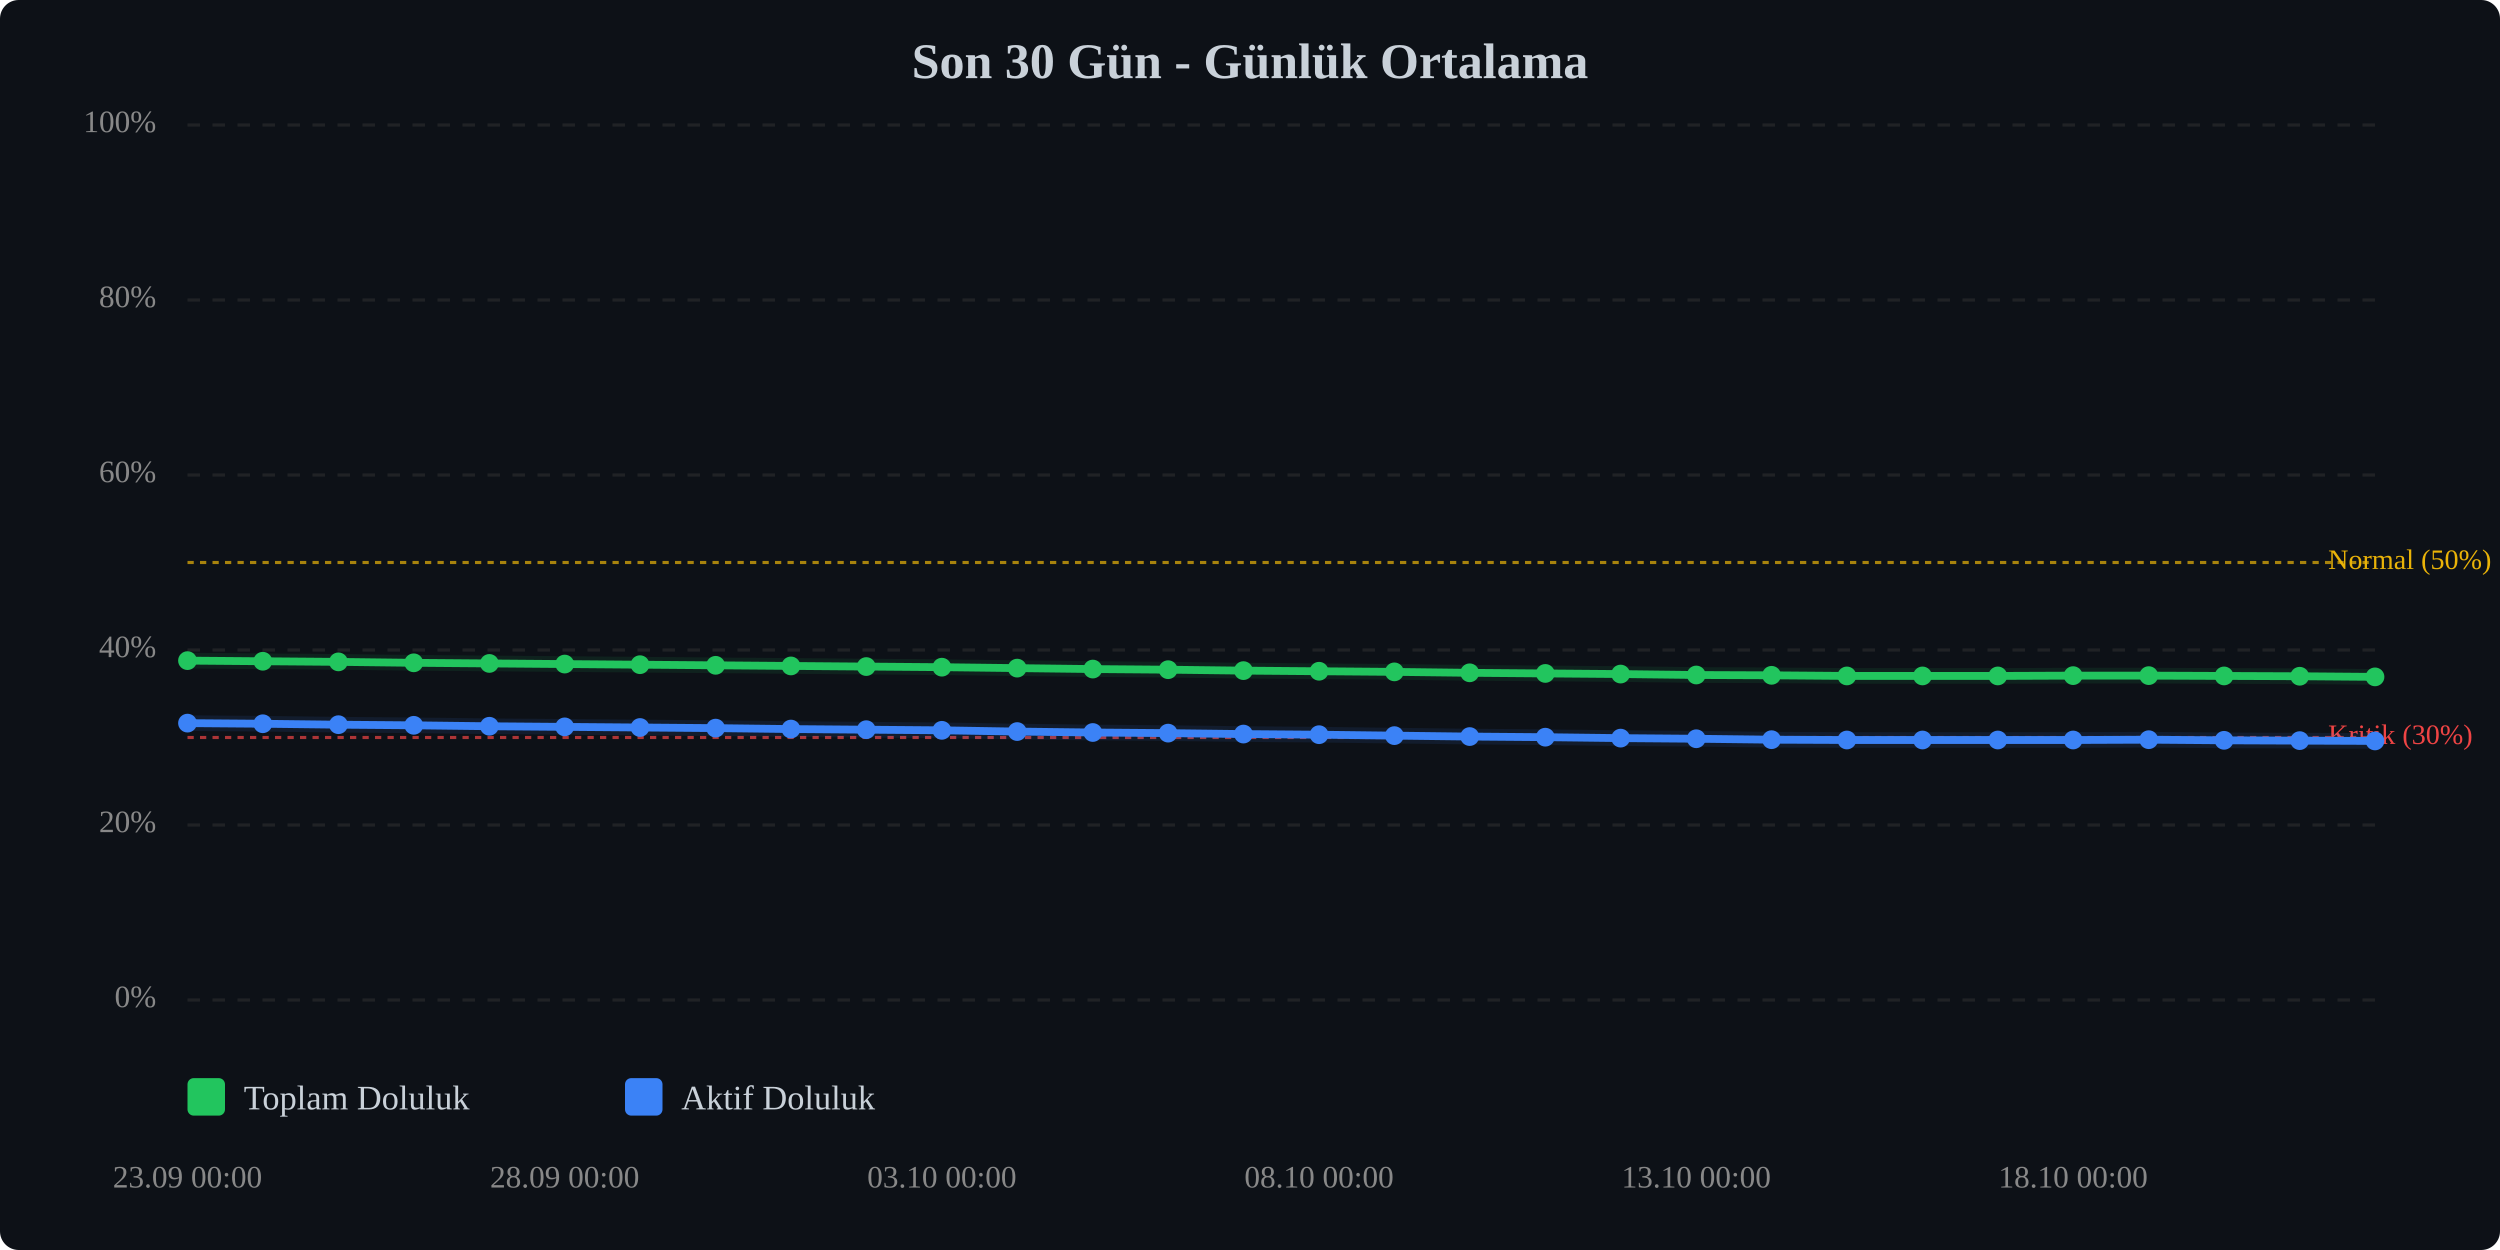
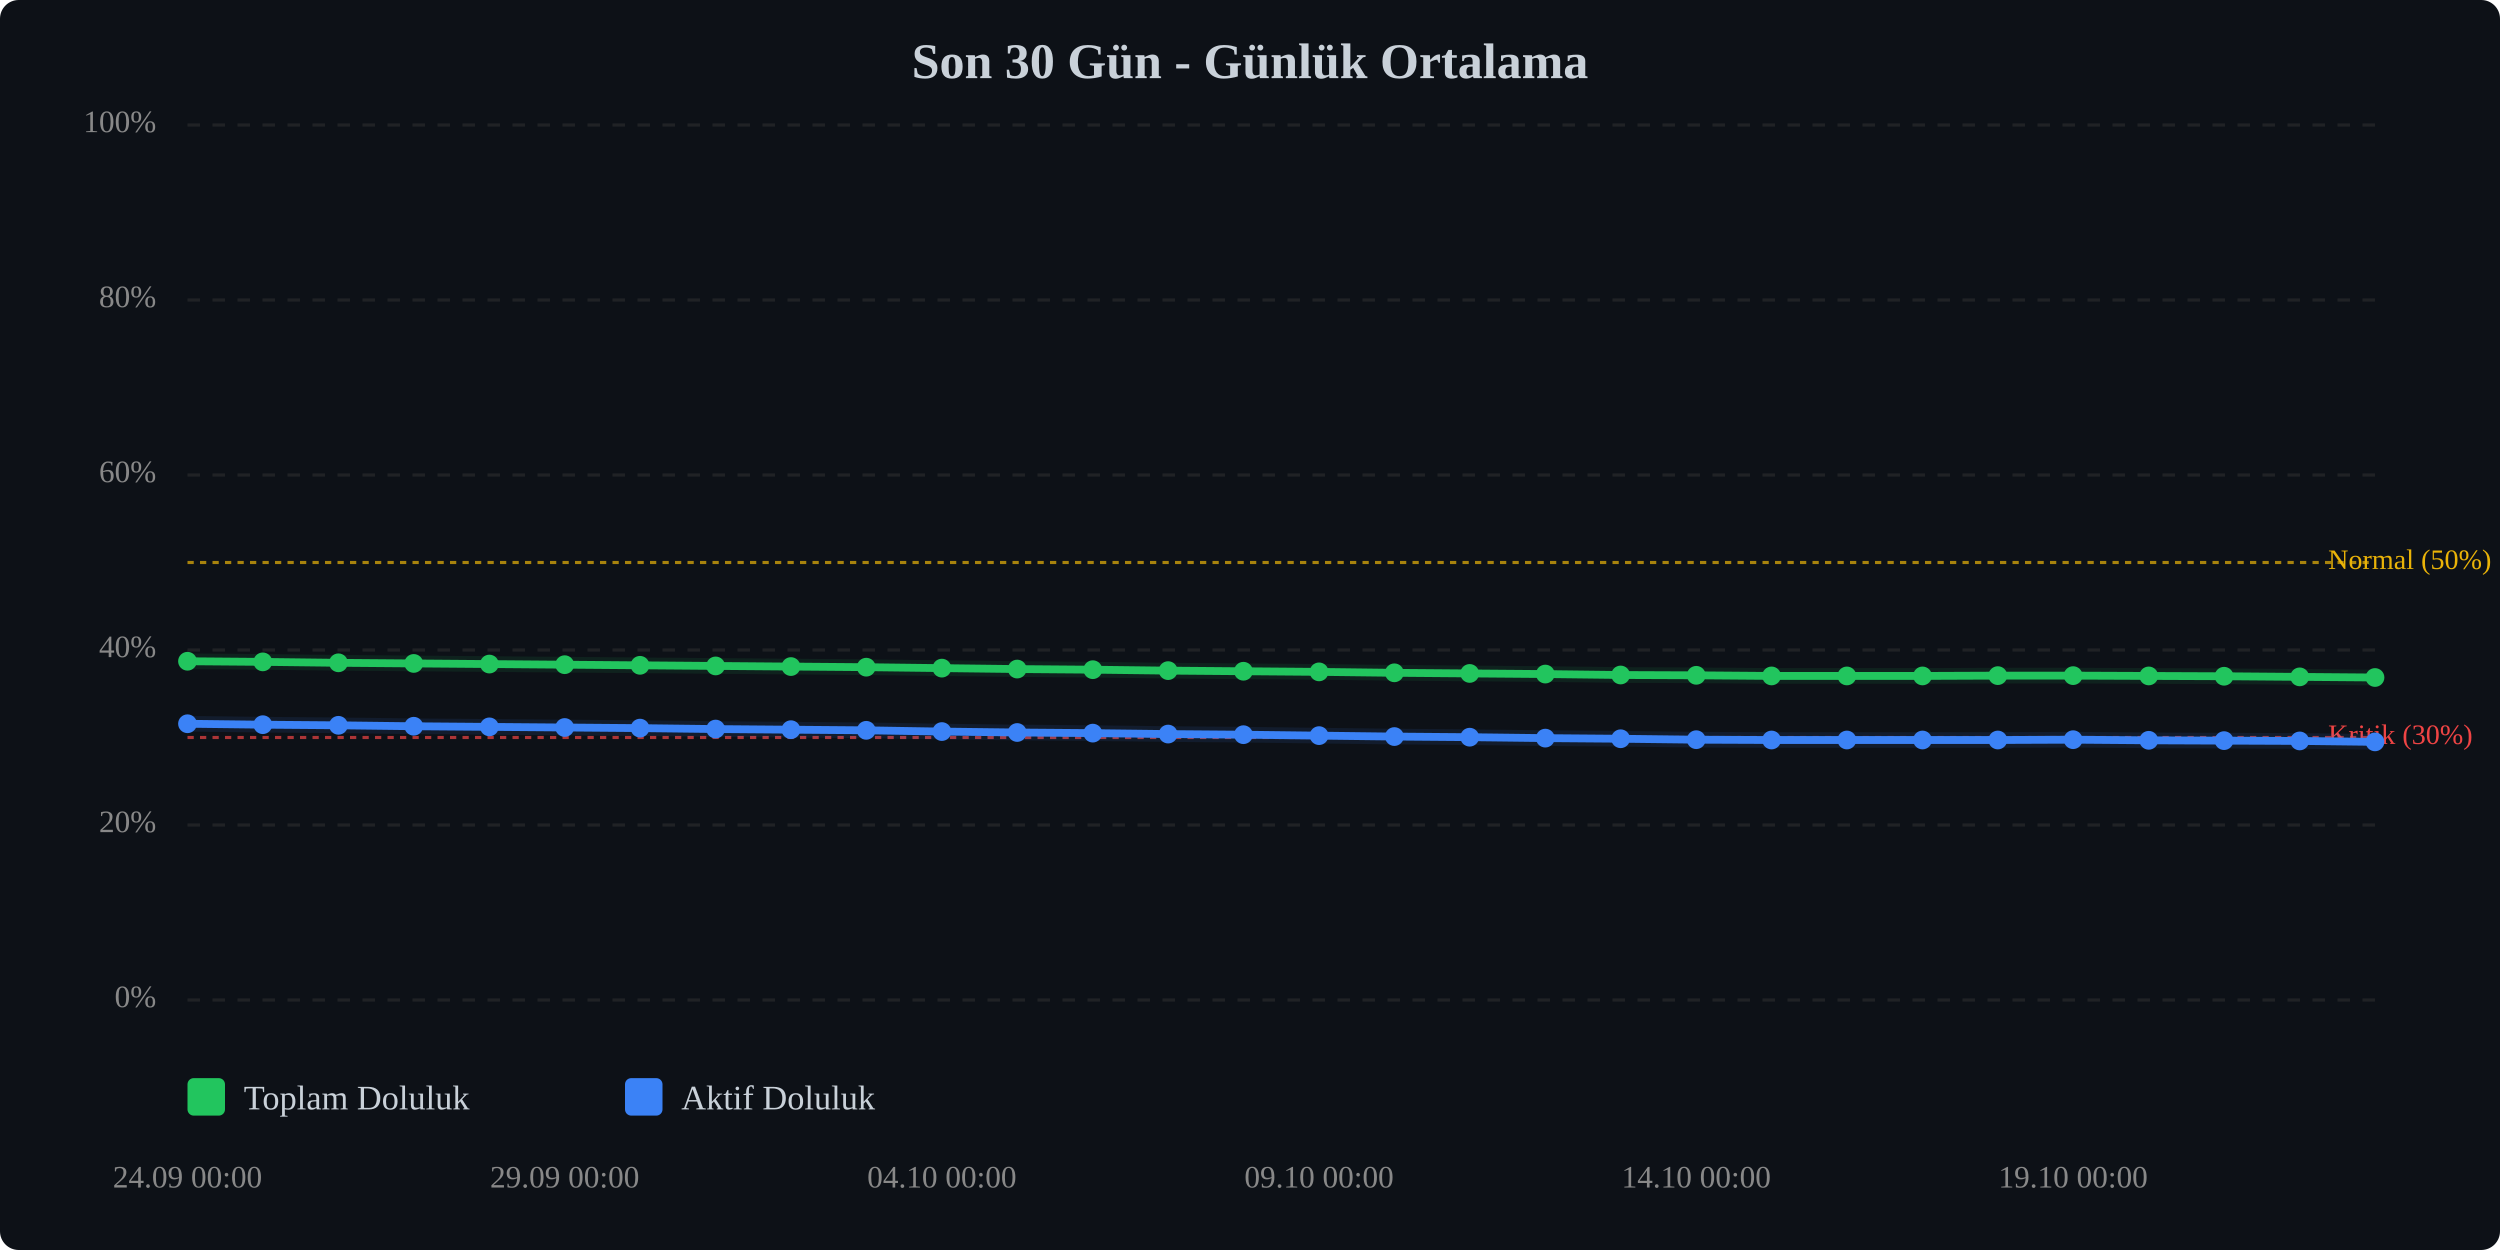
<svg xmlns="http://www.w3.org/2000/svg" viewBox="0 0 800 400" width="100%" style="max-width:800px;">
  <rect width="800" height="400" fill="#0d1117" rx="6" />
  <text x="400.0" y="25" text-anchor="middle" font-size="16" font-weight="bold" fill="#c9d1d9">Son 30 Gün - Günlük Ortalama</text>
  <line x1="60" y1="320.0" x2="760" y2="320.0" stroke="#333" stroke-width="1" stroke-dasharray="4,4" opacity="0.5" />
  <text x="50" y="320.0" text-anchor="end" dominant-baseline="middle" font-size="10" fill="#888">0%</text>
  <line x1="60" y1="264.0" x2="760" y2="264.0" stroke="#333" stroke-width="1" stroke-dasharray="4,4" opacity="0.5" />
  <text x="50" y="264.0" text-anchor="end" dominant-baseline="middle" font-size="10" fill="#888">20%</text>
  <line x1="60" y1="208.0" x2="760" y2="208.0" stroke="#333" stroke-width="1" stroke-dasharray="4,4" opacity="0.5" />
  <text x="50" y="208.0" text-anchor="end" dominant-baseline="middle" font-size="10" fill="#888">40%</text>
  <line x1="60" y1="152.0" x2="760" y2="152.0" stroke="#333" stroke-width="1" stroke-dasharray="4,4" opacity="0.5" />
  <text x="50" y="152.0" text-anchor="end" dominant-baseline="middle" font-size="10" fill="#888">60%</text>
  <line x1="60" y1="96.0" x2="760" y2="96.0" stroke="#333" stroke-width="1" stroke-dasharray="4,4" opacity="0.5" />
  <text x="50" y="96.0" text-anchor="end" dominant-baseline="middle" font-size="10" fill="#888">80%</text>
  <line x1="60" y1="40.0" x2="760" y2="40.0" stroke="#333" stroke-width="1" stroke-dasharray="4,4" opacity="0.5" />
  <text x="50" y="40.0" text-anchor="end" dominant-baseline="middle" font-size="10" fill="#888">100%</text>
  <line x1="60" y1="236.0" x2="760" y2="236.0" stroke="#ef4444" stroke-width="1" stroke-dasharray="2,2" opacity="0.7" />
  <text x="745" y="236.0" dominant-baseline="middle" font-size="9" fill="#ef4444">Kritik (30%)</text>
  <line x1="60" y1="180.0" x2="760" y2="180.0" stroke="#eab308" stroke-width="1" stroke-dasharray="2,2" opacity="0.7" />
  <text x="745" y="180.0" dominant-baseline="middle" font-size="9" fill="#eab308">Normal (50%)</text>
-   <polyline points="60.0,211.4 84.1,211.6 108.3,211.8 132.4,212.1 156.6,212.3 180.7,212.5 204.8,212.7 229.0,212.9 253.1,213.1 277.2,213.3 301.4,213.5 325.5,213.8 349.7,214.1 373.8,214.3 397.9,214.6 422.1,214.8 446.2,215.0 470.3,215.3 494.5,215.5 518.6,215.7 542.8,216.0 566.9,216.1 591.0,216.3 615.2,216.3 639.3,216.3 663.4,216.2 687.6,216.2 711.7,216.3 735.9,216.4 760.0,216.6" fill="none" stroke="#22c55e" stroke-width="2.5" stroke-linecap="round" stroke-linejoin="round" />
-   <polyline points="60.0,211.4 84.1,211.6 108.3,211.8 132.4,212.1 156.6,212.3 180.7,212.5 204.8,212.7 229.0,212.9 253.1,213.1 277.2,213.3 301.4,213.5 325.5,213.8 349.7,214.1 373.8,214.3 397.9,214.6 422.1,214.8 446.2,215.0 470.3,215.3 494.5,215.5 518.6,215.7 542.8,216.0 566.9,216.1 591.0,216.3 615.2,216.3 639.3,216.3 663.4,216.2 687.6,216.2 711.7,216.3 735.9,216.4 760.0,216.6" fill="none" stroke="#22c55e" stroke-width="5" opacity="0.1" stroke-linecap="round" stroke-linejoin="round" />
-   <polyline points="60.0,231.4 84.1,231.6 108.3,231.9 132.4,232.1 156.6,232.4 180.7,232.6 204.8,232.8 229.0,233.0 253.1,233.3 277.2,233.5 301.4,233.7 325.5,234.1 349.7,234.4 373.8,234.6 397.9,234.9 422.1,235.1 446.2,235.4 470.3,235.7 494.5,235.9 518.6,236.2 542.8,236.4 566.9,236.7 591.0,236.8 615.2,236.8 639.3,236.8 663.4,236.8 687.6,236.7 711.7,236.9 735.9,237.0 760.0,237.1" fill="none" stroke="#3b82f6" stroke-width="2.5" stroke-linecap="round" stroke-linejoin="round" />
-   <polyline points="60.0,231.4 84.1,231.6 108.3,231.9 132.4,232.1 156.6,232.4 180.7,232.6 204.8,232.8 229.0,233.0 253.1,233.3 277.2,233.5 301.4,233.7 325.5,234.1 349.7,234.4 373.8,234.6 397.9,234.9 422.1,235.1 446.2,235.4 470.3,235.7 494.5,235.9 518.6,236.2 542.8,236.4 566.9,236.7 591.0,236.8 615.2,236.8 639.3,236.8 663.4,236.8 687.6,236.7 711.7,236.9 735.9,237.0 760.0,237.1" fill="none" stroke="#3b82f6" stroke-width="5" opacity="0.1" stroke-linecap="round" stroke-linejoin="round" />
-   <circle cx="60.0" cy="211.4" r="3" fill="#22c55e" />
-   <circle cx="84.1" cy="211.6" r="3" fill="#22c55e" />
-   <circle cx="108.3" cy="211.8" r="3" fill="#22c55e" />
-   <circle cx="132.4" cy="212.1" r="3" fill="#22c55e" />
-   <circle cx="156.6" cy="212.3" r="3" fill="#22c55e" />
-   <circle cx="180.7" cy="212.5" r="3" fill="#22c55e" />
-   <circle cx="204.8" cy="212.7" r="3" fill="#22c55e" />
-   <circle cx="229.0" cy="212.9" r="3" fill="#22c55e" />
-   <circle cx="253.1" cy="213.1" r="3" fill="#22c55e" />
-   <circle cx="277.2" cy="213.3" r="3" fill="#22c55e" />
-   <circle cx="301.4" cy="213.5" r="3" fill="#22c55e" />
-   <circle cx="325.5" cy="213.8" r="3" fill="#22c55e" />
-   <circle cx="349.7" cy="214.1" r="3" fill="#22c55e" />
-   <circle cx="373.8" cy="214.3" r="3" fill="#22c55e" />
-   <circle cx="397.9" cy="214.6" r="3" fill="#22c55e" />
-   <circle cx="422.1" cy="214.8" r="3" fill="#22c55e" />
-   <circle cx="446.2" cy="215.0" r="3" fill="#22c55e" />
-   <circle cx="470.3" cy="215.3" r="3" fill="#22c55e" />
-   <circle cx="494.5" cy="215.5" r="3" fill="#22c55e" />
-   <circle cx="518.6" cy="215.7" r="3" fill="#22c55e" />
-   <circle cx="542.8" cy="216.0" r="3" fill="#22c55e" />
-   <circle cx="566.9" cy="216.1" r="3" fill="#22c55e" />
+   <polyline points="60.0,211.6 84.1,211.8 108.3,212.1 132.4,212.3 156.6,212.5 180.7,212.7 204.8,212.9 229.0,213.1 253.1,213.3 277.2,213.5 301.4,213.8 325.5,214.1 349.7,214.3 373.8,214.6 397.9,214.8 422.1,215.0 446.2,215.3 470.3,215.5 494.5,215.7 518.6,216.0 542.8,216.1 566.9,216.3 591.0,216.3 615.2,216.3 639.3,216.2 663.4,216.2 687.6,216.3 711.7,216.4 735.9,216.6 760.0,216.8" fill="none" stroke="#22c55e" stroke-width="2.5" stroke-linecap="round" stroke-linejoin="round" />
+   <polyline points="60.0,211.6 84.1,211.8 108.3,212.1 132.4,212.3 156.6,212.5 180.7,212.7 204.8,212.9 229.0,213.1 253.1,213.3 277.2,213.5 301.4,213.8 325.5,214.1 349.7,214.3 373.8,214.6 397.9,214.8 422.1,215.0 446.2,215.3 470.3,215.5 494.5,215.7 518.6,216.0 542.8,216.1 566.9,216.3 591.0,216.3 615.2,216.3 639.3,216.2 663.4,216.2 687.6,216.3 711.7,216.4 735.9,216.6 760.0,216.8" fill="none" stroke="#22c55e" stroke-width="5" opacity="0.1" stroke-linecap="round" stroke-linejoin="round" />
+   <polyline points="60.0,231.6 84.1,231.9 108.3,232.1 132.4,232.4 156.6,232.6 180.7,232.8 204.8,233.0 229.0,233.3 253.1,233.5 277.2,233.7 301.4,234.1 325.5,234.4 349.7,234.6 373.8,234.9 397.9,235.1 422.1,235.4 446.2,235.7 470.3,235.9 494.5,236.2 518.6,236.4 542.8,236.7 566.9,236.8 591.0,236.8 615.2,236.8 639.3,236.8 663.4,236.7 687.6,236.9 711.7,237.0 735.9,237.1 760.0,237.4" fill="none" stroke="#3b82f6" stroke-width="2.5" stroke-linecap="round" stroke-linejoin="round" />
+   <polyline points="60.0,231.6 84.1,231.9 108.3,232.1 132.4,232.4 156.6,232.6 180.7,232.8 204.8,233.0 229.0,233.3 253.1,233.5 277.2,233.7 301.4,234.1 325.5,234.4 349.7,234.6 373.8,234.9 397.9,235.1 422.1,235.4 446.2,235.7 470.3,235.9 494.5,236.2 518.6,236.4 542.8,236.7 566.9,236.8 591.0,236.8 615.2,236.8 639.3,236.8 663.4,236.7 687.6,236.9 711.7,237.0 735.9,237.1 760.0,237.4" fill="none" stroke="#3b82f6" stroke-width="5" opacity="0.1" stroke-linecap="round" stroke-linejoin="round" />
+   <circle cx="60.0" cy="211.6" r="3" fill="#22c55e" />
+   <circle cx="84.1" cy="211.8" r="3" fill="#22c55e" />
+   <circle cx="108.3" cy="212.1" r="3" fill="#22c55e" />
+   <circle cx="132.4" cy="212.3" r="3" fill="#22c55e" />
+   <circle cx="156.6" cy="212.5" r="3" fill="#22c55e" />
+   <circle cx="180.7" cy="212.7" r="3" fill="#22c55e" />
+   <circle cx="204.8" cy="212.9" r="3" fill="#22c55e" />
+   <circle cx="229.0" cy="213.1" r="3" fill="#22c55e" />
+   <circle cx="253.1" cy="213.3" r="3" fill="#22c55e" />
+   <circle cx="277.2" cy="213.5" r="3" fill="#22c55e" />
+   <circle cx="301.4" cy="213.8" r="3" fill="#22c55e" />
+   <circle cx="325.5" cy="214.1" r="3" fill="#22c55e" />
+   <circle cx="349.7" cy="214.3" r="3" fill="#22c55e" />
+   <circle cx="373.8" cy="214.6" r="3" fill="#22c55e" />
+   <circle cx="397.9" cy="214.8" r="3" fill="#22c55e" />
+   <circle cx="422.1" cy="215.0" r="3" fill="#22c55e" />
+   <circle cx="446.2" cy="215.3" r="3" fill="#22c55e" />
+   <circle cx="470.3" cy="215.5" r="3" fill="#22c55e" />
+   <circle cx="494.5" cy="215.7" r="3" fill="#22c55e" />
+   <circle cx="518.6" cy="216.0" r="3" fill="#22c55e" />
+   <circle cx="542.8" cy="216.1" r="3" fill="#22c55e" />
+   <circle cx="566.9" cy="216.3" r="3" fill="#22c55e" />
  <circle cx="591.0" cy="216.3" r="3" fill="#22c55e" />
  <circle cx="615.2" cy="216.3" r="3" fill="#22c55e" />
-   <circle cx="639.3" cy="216.3" r="3" fill="#22c55e" />
+   <circle cx="639.3" cy="216.2" r="3" fill="#22c55e" />
  <circle cx="663.4" cy="216.2" r="3" fill="#22c55e" />
-   <circle cx="687.6" cy="216.2" r="3" fill="#22c55e" />
-   <circle cx="711.7" cy="216.3" r="3" fill="#22c55e" />
-   <circle cx="735.9" cy="216.4" r="3" fill="#22c55e" />
-   <circle cx="760.0" cy="216.6" r="3" fill="#22c55e" />
-   <circle cx="60.0" cy="231.4" r="3" fill="#3b82f6" />
-   <circle cx="84.1" cy="231.6" r="3" fill="#3b82f6" />
-   <circle cx="108.3" cy="231.9" r="3" fill="#3b82f6" />
-   <circle cx="132.4" cy="232.1" r="3" fill="#3b82f6" />
-   <circle cx="156.6" cy="232.4" r="3" fill="#3b82f6" />
-   <circle cx="180.7" cy="232.6" r="3" fill="#3b82f6" />
-   <circle cx="204.8" cy="232.8" r="3" fill="#3b82f6" />
-   <circle cx="229.0" cy="233.0" r="3" fill="#3b82f6" />
-   <circle cx="253.1" cy="233.3" r="3" fill="#3b82f6" />
-   <circle cx="277.2" cy="233.5" r="3" fill="#3b82f6" />
-   <circle cx="301.4" cy="233.7" r="3" fill="#3b82f6" />
-   <circle cx="325.5" cy="234.1" r="3" fill="#3b82f6" />
-   <circle cx="349.7" cy="234.4" r="3" fill="#3b82f6" />
-   <circle cx="373.8" cy="234.6" r="3" fill="#3b82f6" />
-   <circle cx="397.9" cy="234.9" r="3" fill="#3b82f6" />
-   <circle cx="422.1" cy="235.1" r="3" fill="#3b82f6" />
-   <circle cx="446.2" cy="235.4" r="3" fill="#3b82f6" />
-   <circle cx="470.3" cy="235.7" r="3" fill="#3b82f6" />
-   <circle cx="494.5" cy="235.9" r="3" fill="#3b82f6" />
-   <circle cx="518.6" cy="236.2" r="3" fill="#3b82f6" />
-   <circle cx="542.8" cy="236.4" r="3" fill="#3b82f6" />
-   <circle cx="566.9" cy="236.7" r="3" fill="#3b82f6" />
+   <circle cx="687.6" cy="216.3" r="3" fill="#22c55e" />
+   <circle cx="711.7" cy="216.4" r="3" fill="#22c55e" />
+   <circle cx="735.9" cy="216.6" r="3" fill="#22c55e" />
+   <circle cx="760.0" cy="216.8" r="3" fill="#22c55e" />
+   <circle cx="60.0" cy="231.6" r="3" fill="#3b82f6" />
+   <circle cx="84.1" cy="231.9" r="3" fill="#3b82f6" />
+   <circle cx="108.3" cy="232.1" r="3" fill="#3b82f6" />
+   <circle cx="132.4" cy="232.4" r="3" fill="#3b82f6" />
+   <circle cx="156.6" cy="232.6" r="3" fill="#3b82f6" />
+   <circle cx="180.7" cy="232.8" r="3" fill="#3b82f6" />
+   <circle cx="204.8" cy="233.0" r="3" fill="#3b82f6" />
+   <circle cx="229.0" cy="233.3" r="3" fill="#3b82f6" />
+   <circle cx="253.1" cy="233.5" r="3" fill="#3b82f6" />
+   <circle cx="277.2" cy="233.7" r="3" fill="#3b82f6" />
+   <circle cx="301.4" cy="234.1" r="3" fill="#3b82f6" />
+   <circle cx="325.5" cy="234.4" r="3" fill="#3b82f6" />
+   <circle cx="349.7" cy="234.6" r="3" fill="#3b82f6" />
+   <circle cx="373.8" cy="234.9" r="3" fill="#3b82f6" />
+   <circle cx="397.9" cy="235.1" r="3" fill="#3b82f6" />
+   <circle cx="422.1" cy="235.4" r="3" fill="#3b82f6" />
+   <circle cx="446.2" cy="235.7" r="3" fill="#3b82f6" />
+   <circle cx="470.3" cy="235.9" r="3" fill="#3b82f6" />
+   <circle cx="494.5" cy="236.2" r="3" fill="#3b82f6" />
+   <circle cx="518.6" cy="236.4" r="3" fill="#3b82f6" />
+   <circle cx="542.8" cy="236.7" r="3" fill="#3b82f6" />
+   <circle cx="566.9" cy="236.8" r="3" fill="#3b82f6" />
  <circle cx="591.0" cy="236.8" r="3" fill="#3b82f6" />
  <circle cx="615.2" cy="236.8" r="3" fill="#3b82f6" />
  <circle cx="639.3" cy="236.8" r="3" fill="#3b82f6" />
-   <circle cx="663.4" cy="236.8" r="3" fill="#3b82f6" />
-   <circle cx="687.6" cy="236.7" r="3" fill="#3b82f6" />
-   <circle cx="711.7" cy="236.9" r="3" fill="#3b82f6" />
-   <circle cx="735.9" cy="237.0" r="3" fill="#3b82f6" />
-   <circle cx="760.0" cy="237.1" r="3" fill="#3b82f6" />
-   <text x="60.0" y="380" text-anchor="middle" font-size="10" fill="#888">23.09 00:00</text>
-   <text x="180.7" y="380" text-anchor="middle" font-size="10" fill="#888">28.09 00:00</text>
-   <text x="301.4" y="380" text-anchor="middle" font-size="10" fill="#888">03.10 00:00</text>
-   <text x="422.1" y="380" text-anchor="middle" font-size="10" fill="#888">08.10 00:00</text>
-   <text x="542.8" y="380" text-anchor="middle" font-size="10" fill="#888">13.10 00:00</text>
-   <text x="663.4" y="380" text-anchor="middle" font-size="10" fill="#888">18.10 00:00</text>
+   <circle cx="663.4" cy="236.7" r="3" fill="#3b82f6" />
+   <circle cx="687.6" cy="236.9" r="3" fill="#3b82f6" />
+   <circle cx="711.7" cy="237.0" r="3" fill="#3b82f6" />
+   <circle cx="735.9" cy="237.1" r="3" fill="#3b82f6" />
+   <circle cx="760.0" cy="237.4" r="3" fill="#3b82f6" />
+   <text x="60.0" y="380" text-anchor="middle" font-size="10" fill="#888">24.09 00:00</text>
+   <text x="180.7" y="380" text-anchor="middle" font-size="10" fill="#888">29.09 00:00</text>
+   <text x="301.4" y="380" text-anchor="middle" font-size="10" fill="#888">04.10 00:00</text>
+   <text x="422.1" y="380" text-anchor="middle" font-size="10" fill="#888">09.10 00:00</text>
+   <text x="542.8" y="380" text-anchor="middle" font-size="10" fill="#888">14.10 00:00</text>
+   <text x="663.4" y="380" text-anchor="middle" font-size="10" fill="#888">19.10 00:00</text>
  <g transform="translate(60, 345)">
    <rect x="0" y="0" width="12" height="12" fill="#22c55e" rx="2" />
    <text x="18" y="10" font-size="11" fill="#c9d1d9">Toplam Doluluk</text>
    <rect x="140" y="0" width="12" height="12" fill="#3b82f6" rx="2" />
    <text x="158" y="10" font-size="11" fill="#c9d1d9">Aktif Doluluk</text>
  </g>
</svg>
